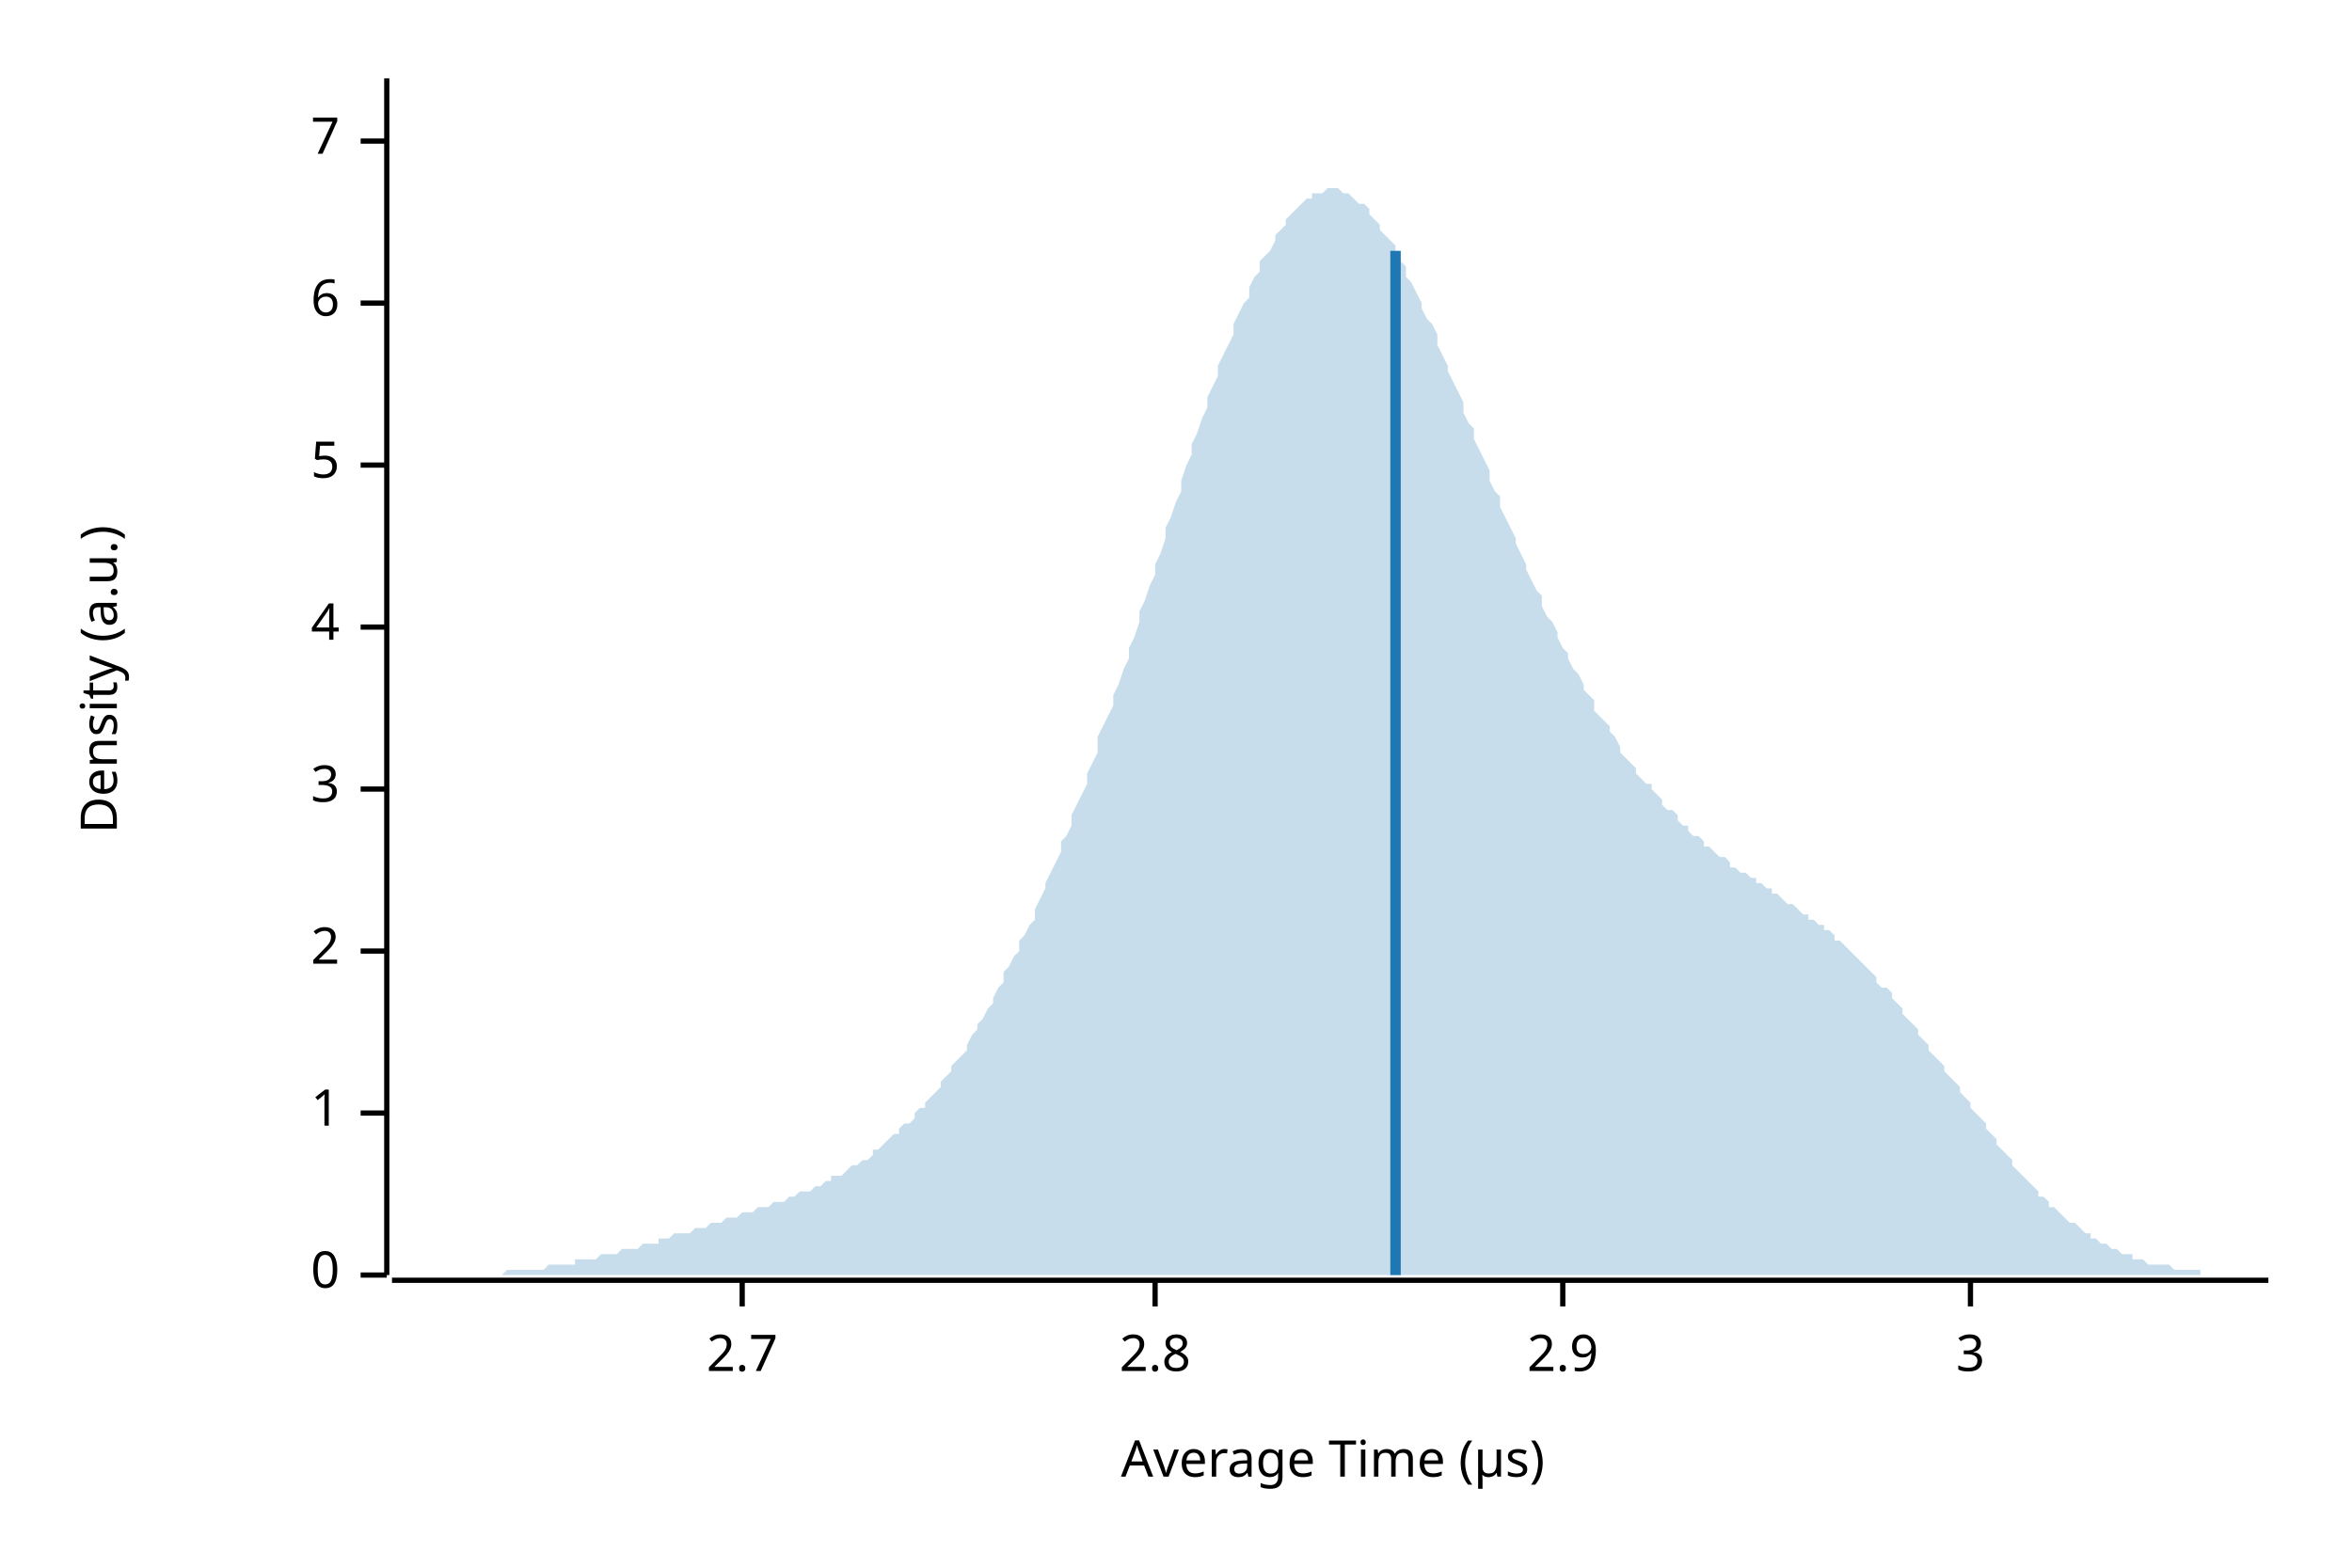
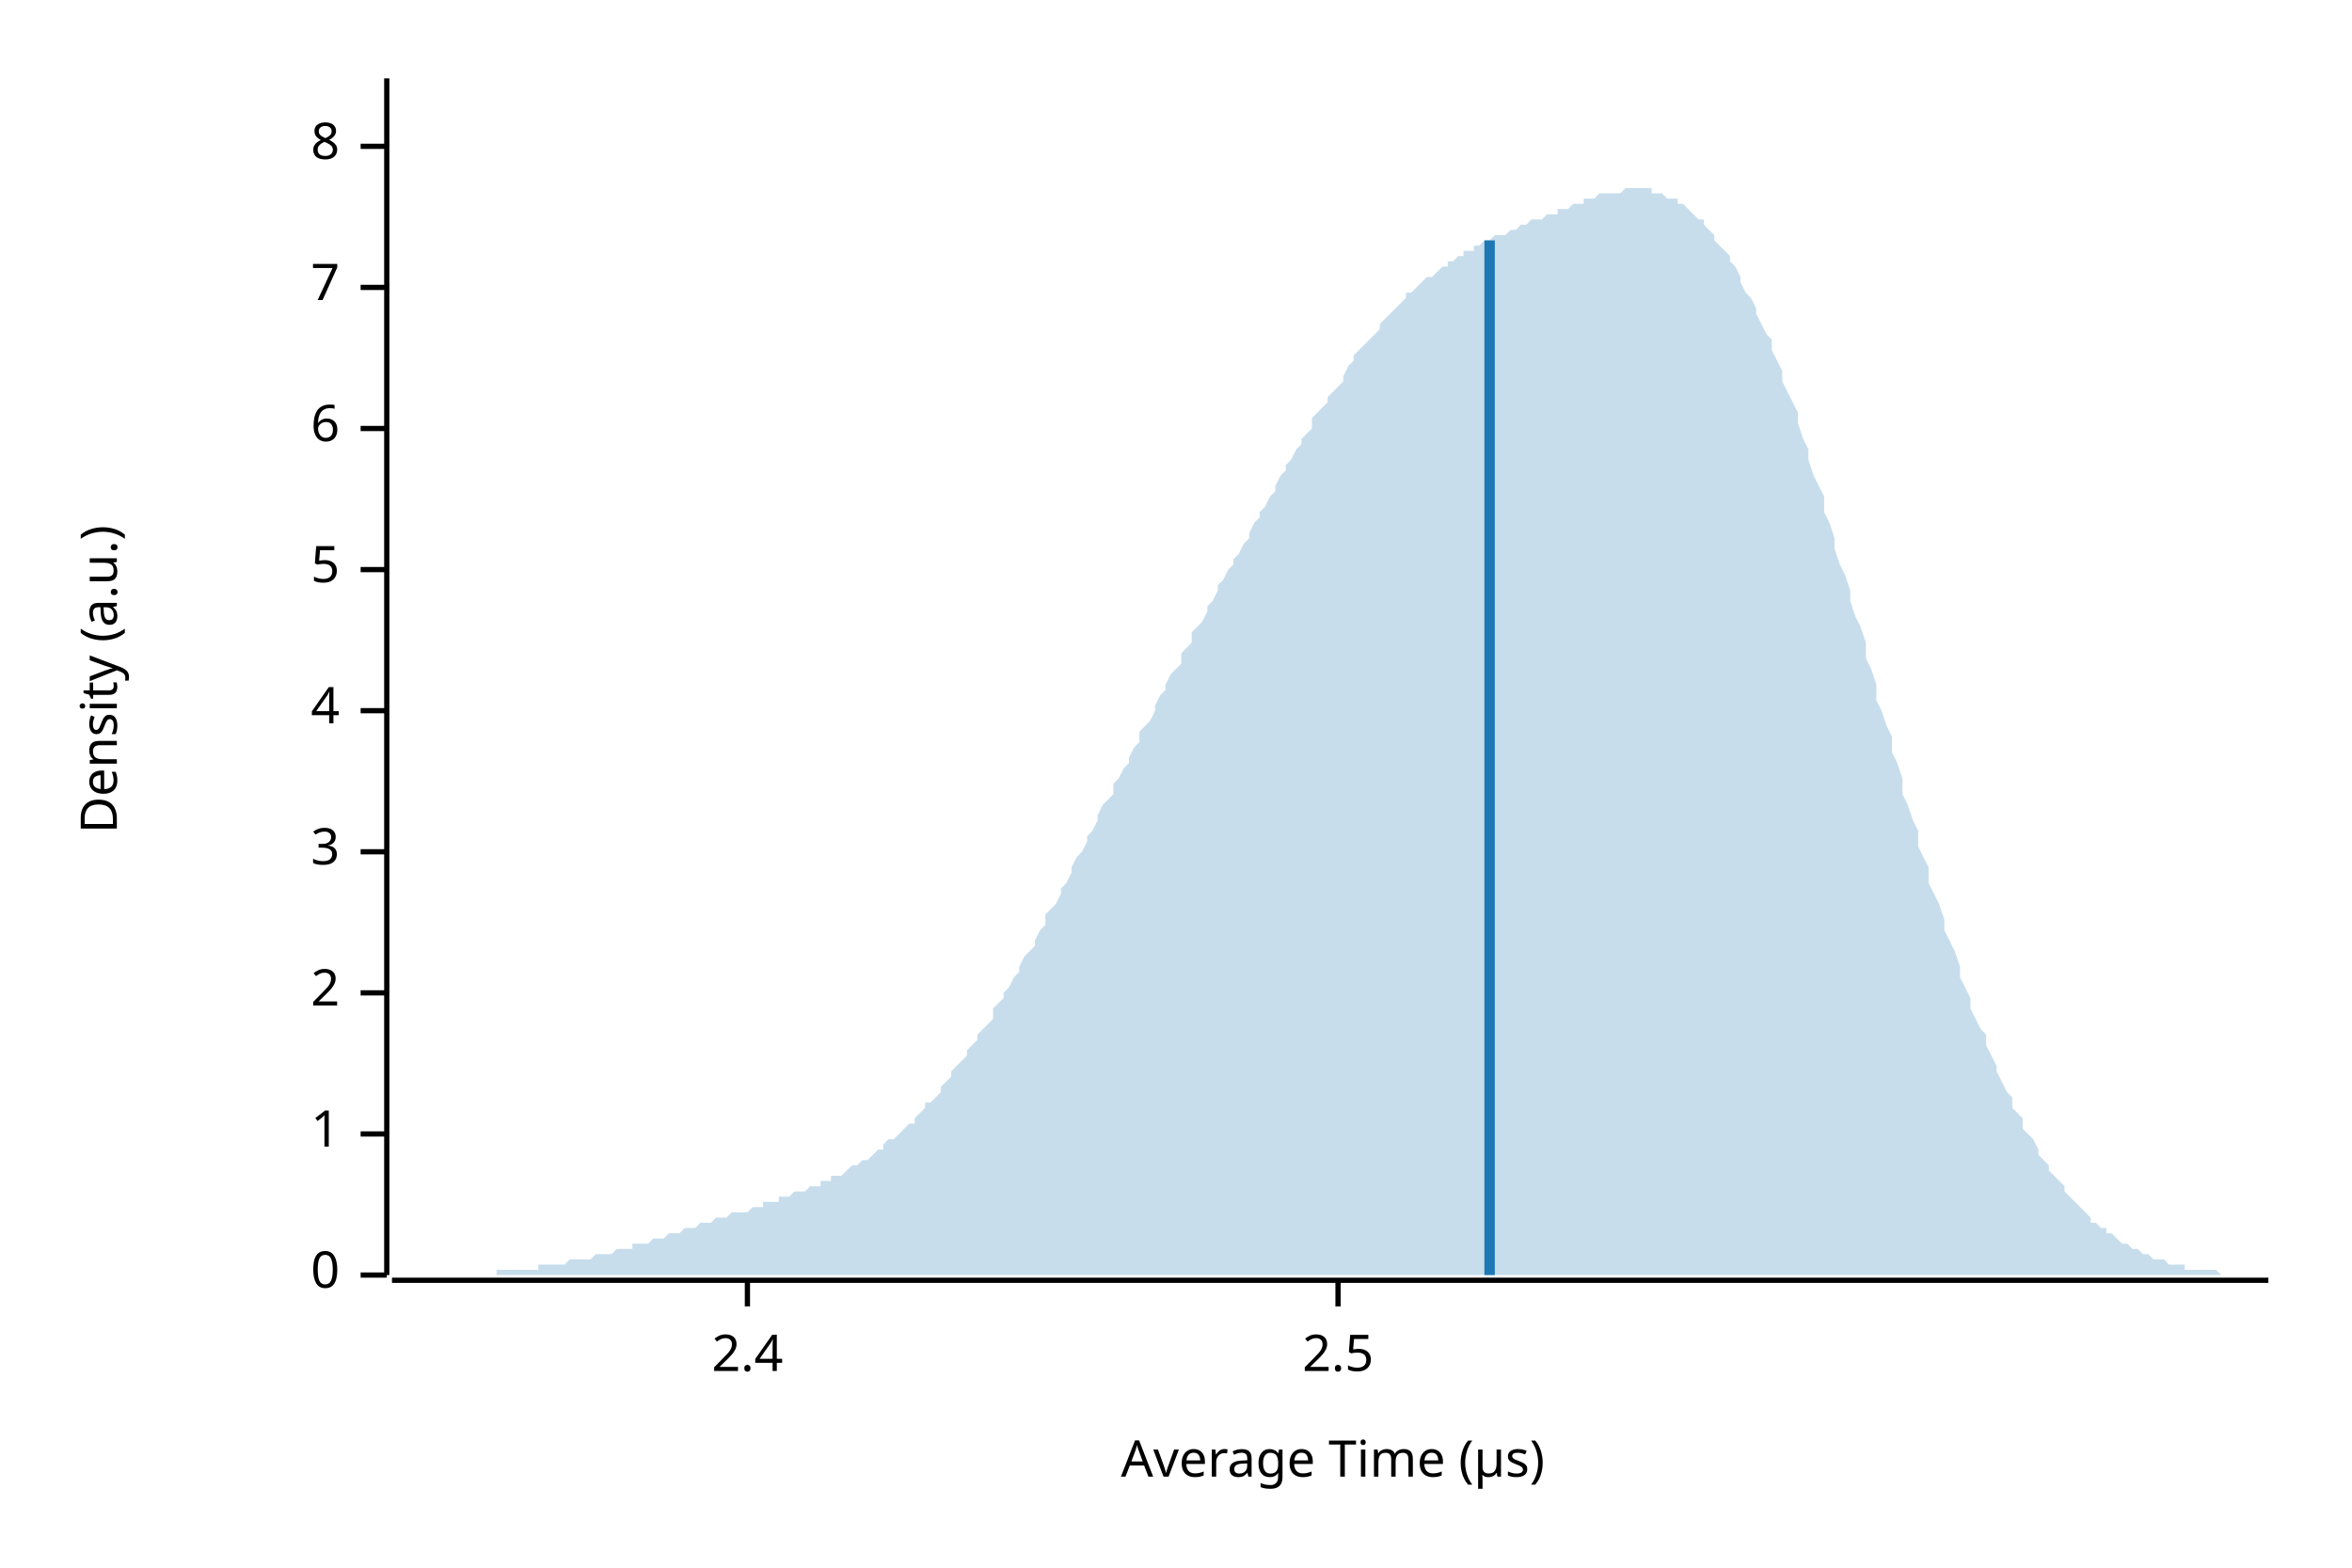
<svg xmlns="http://www.w3.org/2000/svg" width="450" height="300" viewBox="0 0 450 300">
  <text x="15" y="130" dy="0.76em" text-anchor="middle" font-family="sans-serif" font-size="9.677" opacity="1" fill="#000000" transform="rotate(270, 15, 130)">
Density (a.u.)
</text>
  <text x="255" y="285" dy="-0.5ex" text-anchor="middle" font-family="sans-serif" font-size="9.677" opacity="1" fill="#000000">
Average Time (µs)
</text>
  <polyline fill="none" opacity="1" stroke="#000000" stroke-width="1" points="74,15 74,244 " />
  <text x="65" y="244" dy="0.5ex" text-anchor="end" font-family="sans-serif" font-size="9.677" opacity="1" fill="#000000">
0
</text>
  <polyline fill="none" opacity="1" stroke="#000000" stroke-width="1" points="69,244 74,244 " />
-   <text x="65" y="213" dy="0.5ex" text-anchor="end" font-family="sans-serif" font-size="9.677" opacity="1" fill="#000000">
+   <text x="65" y="217" dy="0.5ex" text-anchor="end" font-family="sans-serif" font-size="9.677" opacity="1" fill="#000000">
1
</text>
-   <polyline fill="none" opacity="1" stroke="#000000" stroke-width="1" points="69,213 74,213 " />
-   <text x="65" y="182" dy="0.5ex" text-anchor="end" font-family="sans-serif" font-size="9.677" opacity="1" fill="#000000">
+   <polyline fill="none" opacity="1" stroke="#000000" stroke-width="1" points="69,217 74,217 " />
+   <text x="65" y="190" dy="0.5ex" text-anchor="end" font-family="sans-serif" font-size="9.677" opacity="1" fill="#000000">
2
</text>
-   <polyline fill="none" opacity="1" stroke="#000000" stroke-width="1" points="69,182 74,182 " />
-   <text x="65" y="151" dy="0.5ex" text-anchor="end" font-family="sans-serif" font-size="9.677" opacity="1" fill="#000000">
+   <polyline fill="none" opacity="1" stroke="#000000" stroke-width="1" points="69,190 74,190 " />
+   <text x="65" y="163" dy="0.5ex" text-anchor="end" font-family="sans-serif" font-size="9.677" opacity="1" fill="#000000">
3
</text>
-   <polyline fill="none" opacity="1" stroke="#000000" stroke-width="1" points="69,151 74,151 " />
-   <text x="65" y="120" dy="0.5ex" text-anchor="end" font-family="sans-serif" font-size="9.677" opacity="1" fill="#000000">
+   <polyline fill="none" opacity="1" stroke="#000000" stroke-width="1" points="69,163 74,163 " />
+   <text x="65" y="136" dy="0.5ex" text-anchor="end" font-family="sans-serif" font-size="9.677" opacity="1" fill="#000000">
4
</text>
-   <polyline fill="none" opacity="1" stroke="#000000" stroke-width="1" points="69,120 74,120 " />
-   <text x="65" y="89" dy="0.5ex" text-anchor="end" font-family="sans-serif" font-size="9.677" opacity="1" fill="#000000">
+   <polyline fill="none" opacity="1" stroke="#000000" stroke-width="1" points="69,136 74,136 " />
+   <text x="65" y="109" dy="0.5ex" text-anchor="end" font-family="sans-serif" font-size="9.677" opacity="1" fill="#000000">
5
</text>
-   <polyline fill="none" opacity="1" stroke="#000000" stroke-width="1" points="69,89 74,89 " />
-   <text x="65" y="58" dy="0.5ex" text-anchor="end" font-family="sans-serif" font-size="9.677" opacity="1" fill="#000000">
+   <polyline fill="none" opacity="1" stroke="#000000" stroke-width="1" points="69,109 74,109 " />
+   <text x="65" y="82" dy="0.5ex" text-anchor="end" font-family="sans-serif" font-size="9.677" opacity="1" fill="#000000">
6
</text>
-   <polyline fill="none" opacity="1" stroke="#000000" stroke-width="1" points="69,58 74,58 " />
-   <text x="65" y="27" dy="0.5ex" text-anchor="end" font-family="sans-serif" font-size="9.677" opacity="1" fill="#000000">
+   <polyline fill="none" opacity="1" stroke="#000000" stroke-width="1" points="69,82 74,82 " />
+   <text x="65" y="55" dy="0.5ex" text-anchor="end" font-family="sans-serif" font-size="9.677" opacity="1" fill="#000000">
7
</text>
-   <polyline fill="none" opacity="1" stroke="#000000" stroke-width="1" points="69,27 74,27 " />
+   <polyline fill="none" opacity="1" stroke="#000000" stroke-width="1" points="69,55 74,55 " />
+   <text x="65" y="28" dy="0.5ex" text-anchor="end" font-family="sans-serif" font-size="9.677" opacity="1" fill="#000000">
+ 8
+ </text>
+   <polyline fill="none" opacity="1" stroke="#000000" stroke-width="1" points="69,28 74,28 " />
  <polyline fill="none" opacity="1" stroke="#000000" stroke-width="1" points="75,245 434,245 " />
-   <text x="142" y="255" dy="0.76em" text-anchor="middle" font-family="sans-serif" font-size="9.677" opacity="1" fill="#000000">
- 2.7
+   <text x="143" y="255" dy="0.76em" text-anchor="middle" font-family="sans-serif" font-size="9.677" opacity="1" fill="#000000">
+ 2.4
</text>
-   <polyline fill="none" opacity="1" stroke="#000000" stroke-width="1" points="142,245 142,250 " />
-   <text x="221" y="255" dy="0.76em" text-anchor="middle" font-family="sans-serif" font-size="9.677" opacity="1" fill="#000000">
- 2.8
+   <polyline fill="none" opacity="1" stroke="#000000" stroke-width="1" points="143,245 143,250 " />
+   <text x="256" y="255" dy="0.76em" text-anchor="middle" font-family="sans-serif" font-size="9.677" opacity="1" fill="#000000">
+ 2.5
</text>
-   <polyline fill="none" opacity="1" stroke="#000000" stroke-width="1" points="221,245 221,250 " />
-   <text x="299" y="255" dy="0.76em" text-anchor="middle" font-family="sans-serif" font-size="9.677" opacity="1" fill="#000000">
- 2.9
- </text>
-   <polyline fill="none" opacity="1" stroke="#000000" stroke-width="1" points="299,245 299,250 " />
-   <text x="377" y="255" dy="0.76em" text-anchor="middle" font-family="sans-serif" font-size="9.677" opacity="1" fill="#000000">
- 3
- </text>
-   <polyline fill="none" opacity="1" stroke="#000000" stroke-width="1" points="377,245 377,250 " />
-   <polygon opacity="0.25" fill="#1F78B4" points="75,244 75,244 76,244 77,244 77,244 78,244 79,244 80,244 80,244 81,244 82,244 82,244 83,244 84,244 85,244 85,244 86,244 87,244 87,244 88,244 89,244 90,244 90,244 91,244 92,244 92,244 93,244 94,244 95,244 95,244 96,244 97,243 98,243 98,243 99,243 100,243 100,243 101,243 102,243 103,243 103,243 104,243 105,242 105,242 106,242 107,242 108,242 108,242 109,242 110,242 110,241 111,241 112,241 113,241 113,241 114,241 115,240 116,240 116,240 117,240 118,240 118,240 119,239 120,239 121,239 121,239 122,239 123,238 123,238 124,238 125,238 126,238 126,237 127,237 128,237 128,237 129,236 130,236 131,236 131,236 132,236 133,235 133,235 134,235 135,235 136,234 136,234 137,234 138,234 139,233 139,233 140,233 141,233 141,233 142,232 143,232 144,232 144,232 145,231 146,231 146,231 147,231 148,230 149,230 149,230 150,230 151,229 151,229 152,229 153,228 154,228 154,228 155,228 156,227 157,227 157,227 158,226 159,226 159,225 160,225 161,225 162,224 162,224 163,223 164,223 164,223 165,222 166,222 167,221 167,220 168,220 169,219 169,219 170,218 171,217 172,217 172,216 173,215 174,215 175,214 175,213 176,212 177,212 177,211 178,210 179,209 180,208 180,207 181,206 182,205 182,204 183,203 184,202 185,201 185,200 186,198 187,197 187,196 188,195 189,193 190,192 190,191 191,189 192,188 192,186 193,185 194,183 195,182 195,180 196,179 197,177 198,176 198,174 199,172 200,170 200,169 201,167 202,165 203,163 203,161 204,160 205,158 205,156 206,154 207,152 208,150 208,148 209,146 210,144 210,141 211,139 212,137 213,135 213,133 214,131 215,128 216,126 216,124 217,122 218,119 218,117 219,115 220,112 221,110 221,108 222,106 223,103 223,101 224,99 225,96 226,94 226,92 227,89 228,87 228,85 229,83 230,80 231,78 231,76 232,74 233,72 233,70 234,68 235,66 236,64 236,62 237,60 238,58 239,57 239,55 240,53 241,52 241,50 242,49 243,48 244,46 244,45 245,44 246,43 246,42 247,41 248,40 249,39 249,39 250,38 251,38 251,37 252,37 253,37 254,36 254,36 255,36 256,36 257,37 257,37 258,37 259,38 259,38 260,39 261,39 262,40 262,41 263,42 264,43 264,44 265,45 266,46 267,47 267,49 268,50 269,51 269,53 270,54 271,56 272,58 272,59 273,61 274,62 275,64 275,66 276,68 277,70 277,71 278,73 279,75 280,77 280,79 281,81 282,82 282,84 283,86 284,88 285,90 285,92 286,94 287,95 287,97 288,99 289,101 290,103 290,104 291,106 292,108 292,109 293,111 294,113 295,114 295,116 296,118 297,119 298,121 298,122 299,124 300,125 300,126 301,128 302,129 303,131 303,132 304,133 305,134 305,136 306,137 307,138 308,139 308,140 309,141 310,143 310,144 311,145 312,146 313,147 313,148 314,149 315,150 316,150 316,151 317,152 318,153 318,154 319,155 320,155 321,156 321,157 322,158 323,158 323,159 324,160 325,160 326,161 326,162 327,162 328,163 328,163 329,164 330,164 331,165 331,166 332,166 333,167 333,167 334,167 335,168 336,168 336,169 337,169 338,170 339,170 339,171 340,171 341,172 341,172 342,173 343,173 344,174 344,174 345,175 346,175 346,176 347,176 348,177 349,177 349,178 350,178 351,179 351,180 352,180 353,181 354,182 354,182 355,183 356,184 357,185 357,185 358,186 359,187 359,188 360,189 361,189 362,190 362,191 363,192 364,193 364,194 365,195 366,196 367,197 367,198 368,199 369,200 369,201 370,202 371,203 372,204 372,205 373,206 374,207 375,208 375,209 376,210 377,211 377,212 378,213 379,214 380,215 380,216 381,217 382,218 382,219 383,220 384,221 385,222 385,223 386,224 387,225 387,225 388,226 389,227 390,228 390,229 391,229 392,230 392,231 393,231 394,232 395,233 395,233 396,234 397,234 398,235 398,235 399,236 400,236 400,237 401,237 402,238 403,238 403,238 404,239 405,239 405,239 406,240 407,240 408,240 408,241 409,241 410,241 410,241 411,242 412,242 413,242 413,242 414,242 415,242 416,243 416,243 417,243 418,243 418,243 419,243 420,243 421,243 421,244 422,244 423,244 423,244 424,244 425,244 426,244 426,244 427,244 428,244 428,244 429,244 430,244 431,244 431,244 432,244 433,244 434,244 434,244 75,244 " />
-   <polyline fill="none" opacity="1" stroke="#1F78B4" stroke-width="2" points="267,244 267,48 " />
+   <polyline fill="none" opacity="1" stroke="#000000" stroke-width="1" points="256,245 256,250 " />
+   <polygon opacity="0.25" fill="#1F78B4" points="75,244 75,244 76,244 77,244 77,244 78,244 79,244 80,244 80,244 81,244 82,244 82,244 83,244 84,244 85,244 85,244 86,244 87,244 87,244 88,244 89,244 90,244 90,244 91,244 92,244 92,244 93,244 94,244 95,244 95,243 96,243 97,243 98,243 98,243 99,243 100,243 100,243 101,243 102,243 103,243 103,242 104,242 105,242 105,242 106,242 107,242 108,242 108,242 109,241 110,241 110,241 111,241 112,241 113,241 113,241 114,240 115,240 116,240 116,240 117,240 118,239 118,239 119,239 120,239 121,239 121,238 122,238 123,238 123,238 124,238 125,237 126,237 126,237 127,237 128,236 128,236 129,236 130,236 131,235 131,235 132,235 133,235 133,235 134,234 135,234 136,234 136,234 137,233 138,233 139,233 139,233 140,232 141,232 141,232 142,232 143,232 144,231 144,231 145,231 146,231 146,230 147,230 148,230 149,230 149,229 150,229 151,229 151,229 152,228 153,228 154,228 154,228 155,227 156,227 157,227 157,226 158,226 159,226 159,225 160,225 161,225 162,224 162,224 163,223 164,223 164,223 165,222 166,222 167,221 167,221 168,220 169,220 169,219 170,218 171,218 172,217 172,217 173,216 174,215 175,215 175,214 176,213 177,212 177,211 178,211 179,210 180,209 180,208 181,207 182,206 182,205 183,204 184,203 185,202 185,201 186,200 187,199 187,198 188,197 189,196 190,195 190,193 191,192 192,191 192,190 193,189 194,187 195,186 195,185 196,183 197,182 198,181 198,180 199,178 200,177 200,175 201,174 202,173 203,171 203,170 204,169 205,167 205,166 206,164 207,163 208,161 208,160 209,159 210,157 210,156 211,154 212,153 213,152 213,150 214,149 215,147 216,146 216,145 217,143 218,142 218,140 219,139 220,138 221,136 221,135 222,133 223,132 223,131 224,129 225,128 226,127 226,125 227,124 228,123 228,121 229,120 230,119 231,117 231,116 232,115 233,113 233,112 234,111 235,109 236,108 236,107 237,106 238,104 239,103 239,102 240,100 241,99 241,98 242,97 243,95 244,94 244,93 245,91 246,90 246,89 247,88 248,86 249,85 249,84 250,83 251,82 251,80 252,79 253,78 254,77 254,76 255,75 256,74 257,73 257,72 258,70 259,69 259,68 260,67 261,66 262,65 262,65 263,64 264,63 264,62 265,61 266,60 267,59 267,59 268,58 269,57 269,56 270,56 271,55 272,54 272,54 273,53 274,53 275,52 275,52 276,51 277,51 277,50 278,50 279,49 280,49 280,48 281,48 282,48 282,47 283,47 284,46 285,46 285,46 286,45 287,45 287,45 288,45 289,44 290,44 290,44 291,43 292,43 292,43 293,42 294,42 295,42 295,42 296,41 297,41 298,41 298,40 299,40 300,40 300,40 301,39 302,39 303,39 303,38 304,38 305,38 305,38 306,37 307,37 308,37 308,37 309,37 310,37 310,37 311,36 312,36 313,36 313,36 314,36 315,36 316,36 316,37 317,37 318,37 318,37 319,38 320,38 321,38 321,39 322,39 323,40 323,40 324,41 325,42 326,42 326,43 327,44 328,45 328,46 329,47 330,48 331,49 331,50 332,51 333,53 333,54 334,56 335,57 336,59 336,60 337,62 338,64 339,65 339,67 340,69 341,71 341,73 342,75 343,77 344,79 344,81 345,84 346,86 346,88 347,91 348,93 349,95 349,98 350,100 351,103 351,105 352,108 353,110 354,113 354,115 355,118 356,120 357,123 357,126 358,128 359,131 359,134 360,136 361,139 362,141 362,144 363,146 364,149 364,152 365,154 366,157 367,159 367,162 368,164 369,166 369,169 370,171 371,173 372,176 372,178 373,180 374,182 375,185 375,187 376,189 377,191 377,193 378,195 379,197 380,198 380,200 381,202 382,204 382,205 383,207 384,209 385,210 385,212 386,213 387,214 387,216 388,217 389,218 390,220 390,221 391,222 392,223 392,224 393,225 394,226 395,227 395,228 396,229 397,230 398,231 398,231 399,232 400,233 400,234 401,234 402,235 403,235 403,236 404,236 405,237 405,237 406,238 407,238 408,239 408,239 409,239 410,240 410,240 411,240 412,241 413,241 413,241 414,241 415,242 416,242 416,242 417,242 418,242 418,243 419,243 420,243 421,243 421,243 422,243 423,243 423,243 424,243 425,244 426,244 426,244 427,244 428,244 428,244 429,244 430,244 431,244 431,244 432,244 433,244 434,244 434,244 75,244 " />
+   <polyline fill="none" opacity="1" stroke="#1F78B4" stroke-width="2" points="285,244 285,46 " />
</svg>
